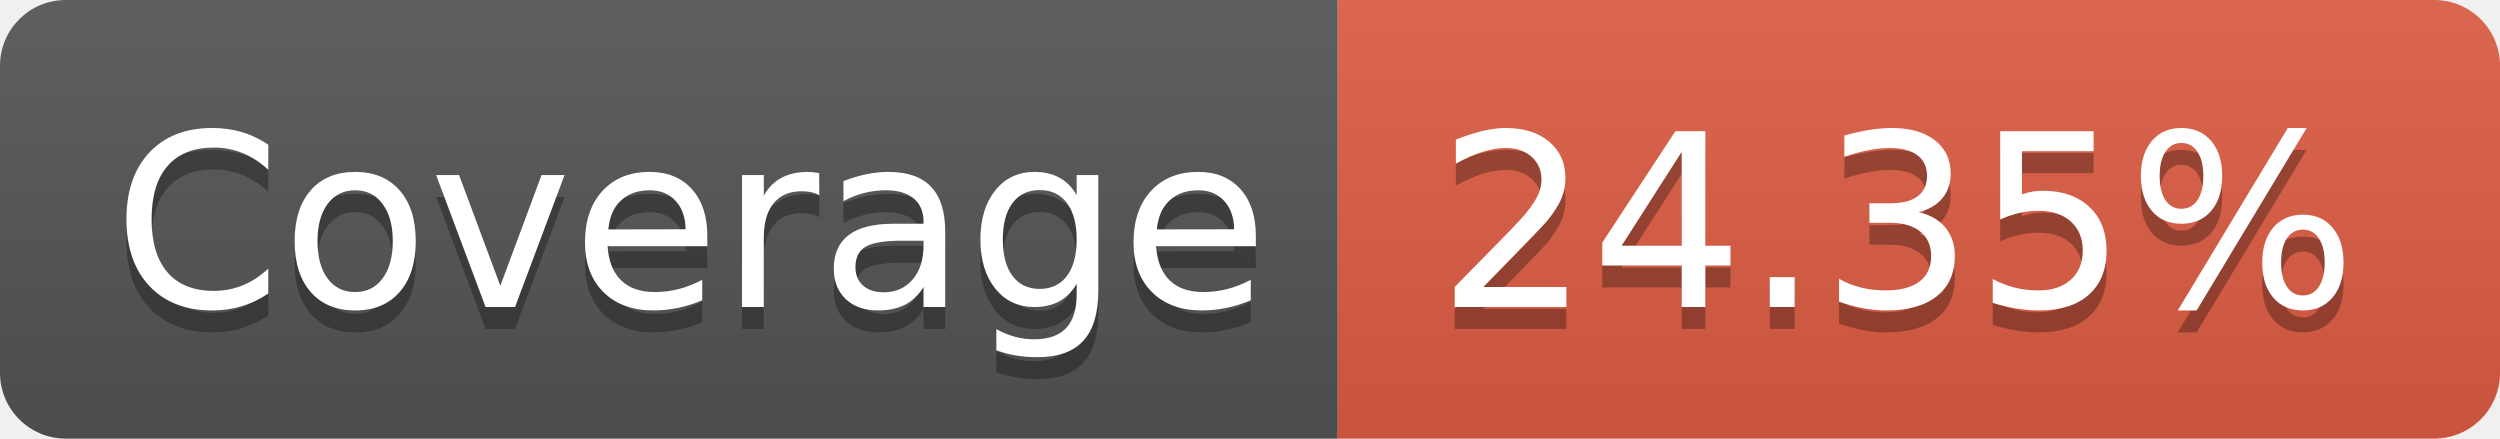
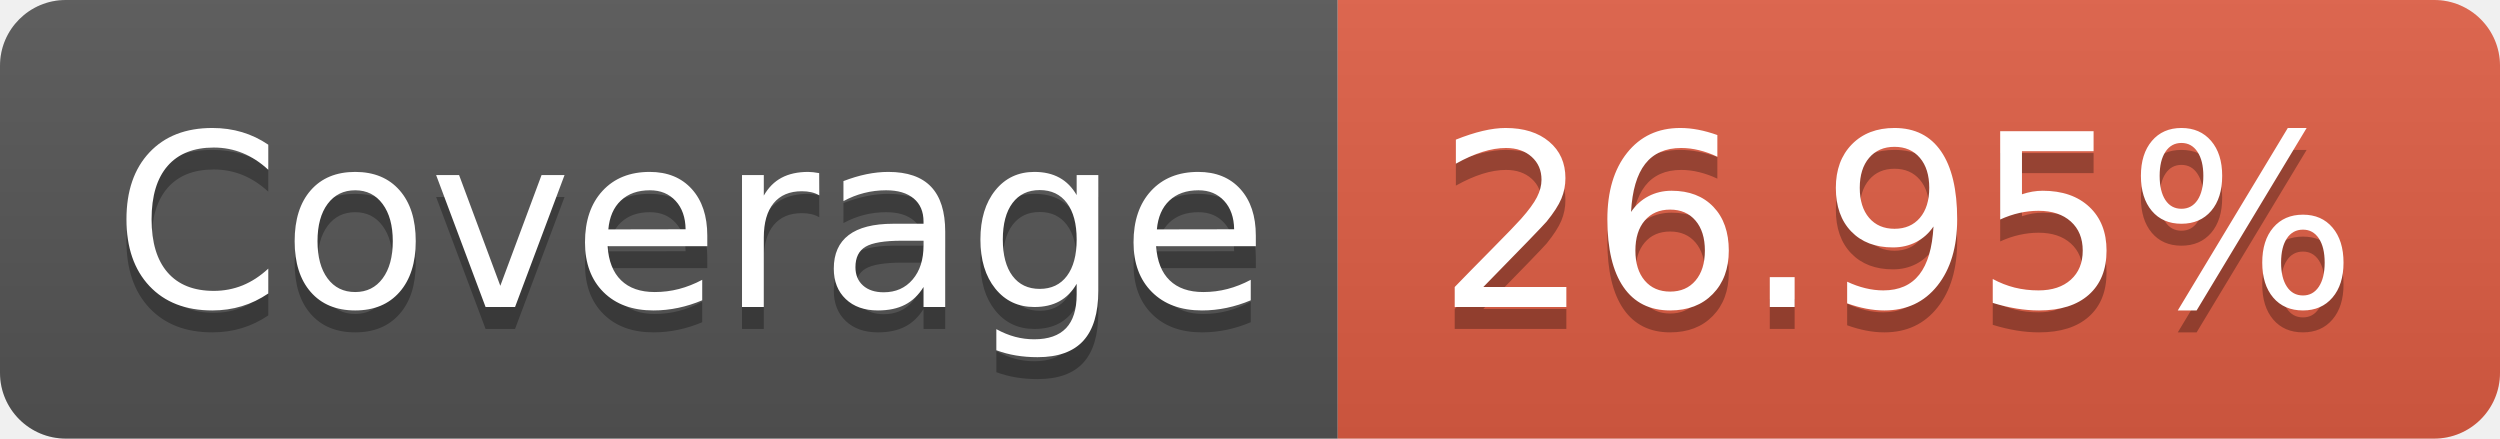
<svg xmlns="http://www.w3.org/2000/svg" width="114" height="20">
  <linearGradient id="b" x2="0" y2="100%">
    <stop offset="0" stop-color="#bbb" stop-opacity=".1" />
    <stop offset="1" stop-opacity=".1" />
  </linearGradient>
  <clipPath id="a">
    <rect width="114" height="20" rx="3" fill="#fff" />
  </clipPath>
  <g clip-path="url(#a)">
    <path fill="#555" d="M0 0h61v20H0z" />
    <path fill="#e05d44" d="M61 0h53v20H61z" />
    <path fill="url(#b)" d="M0 0h114v20H0z" />
  </g>
  <g fill="#fff" text-anchor="middle" font-family="DejaVu Sans,Verdana,Geneva,sans-serif" font-size="110">
    <text x="315" y="150" fill="#010101" fill-opacity=".3" transform="scale(.1)" textLength="510">Coverage</text>
    <text x="315" y="140" transform="scale(.1)" textLength="510">Coverage</text>
-     <text x="865" y="150" fill="#010101" fill-opacity=".3" transform="scale(.1)" textLength="430">24.35%</text>
-     <text x="865" y="140" transform="scale(.1)" textLength="430">24.35%</text>
+     <text x="865" y="150" fill="#010101" fill-opacity=".3" transform="scale(.1)" textLength="430">26.95%</text>
+     <text x="865" y="140" transform="scale(.1)" textLength="430">26.95%</text>
  </g>
</svg>
